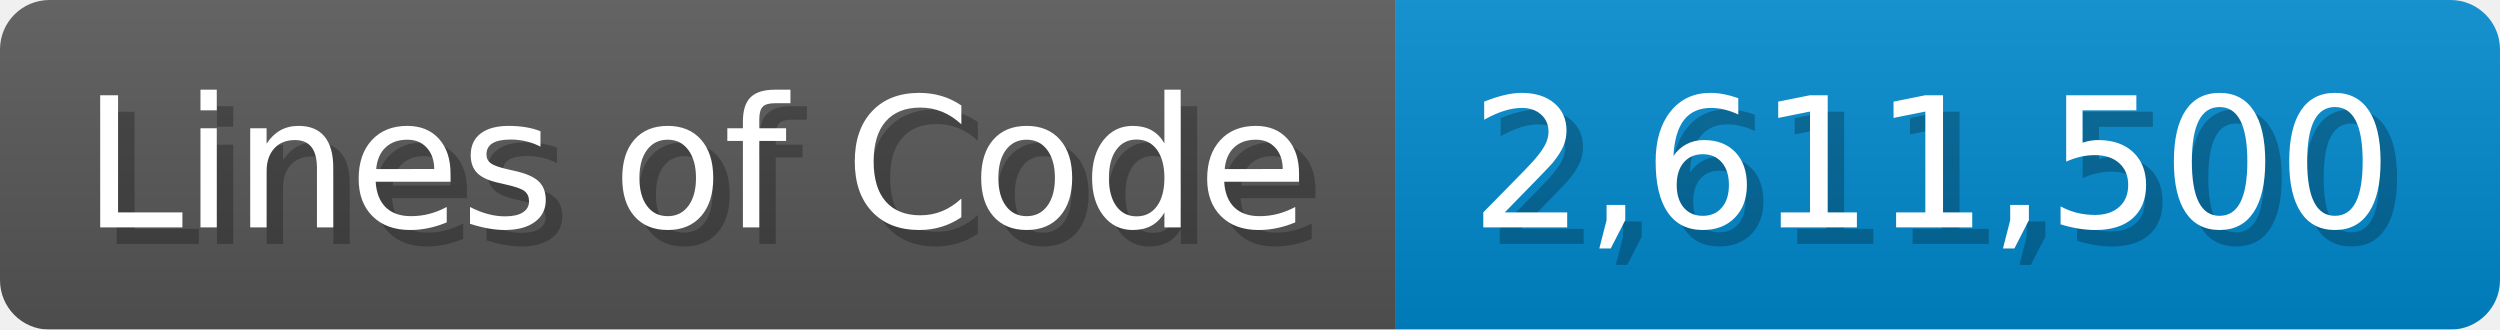
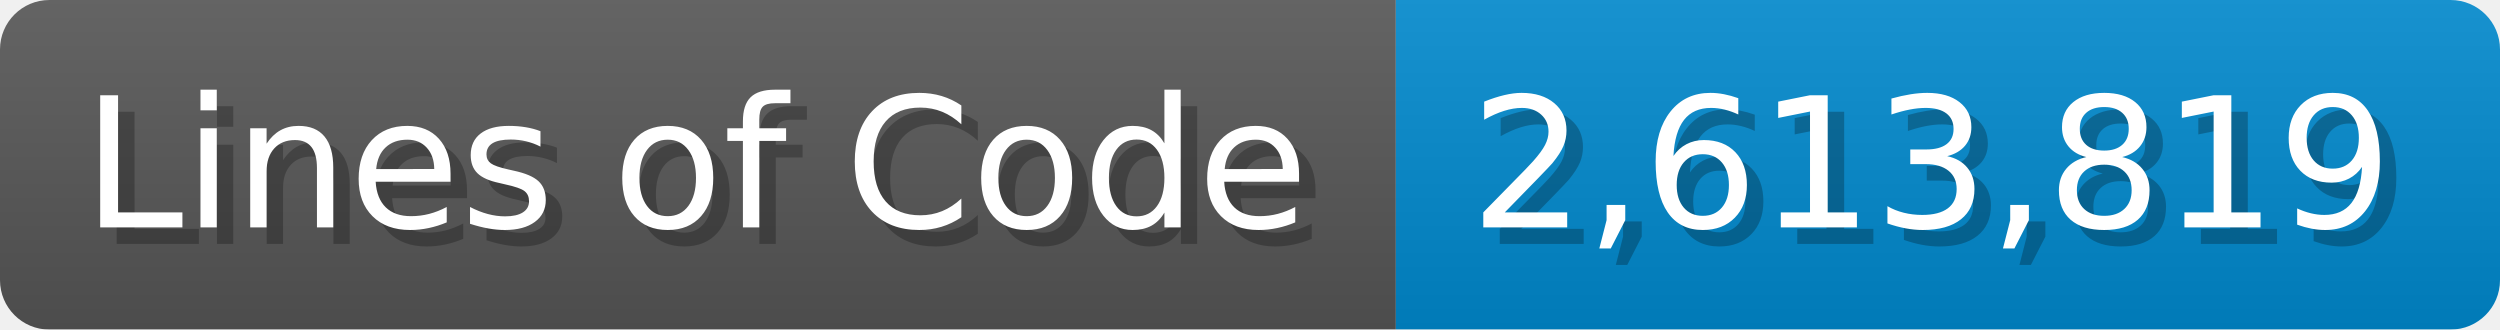
<svg xmlns="http://www.w3.org/2000/svg" width="151.7" height="20" viewBox="0 0 1517 200">
  <linearGradient id="a" x2="0" y2="100%">
    <stop offset="0" stop-opacity=".1" stop-color="#EEE" />
    <stop offset="1" stop-opacity=".1" />
  </linearGradient>
  <mask id="m">
    <rect width="1517" height="200" rx="30" fill="#FFF" />
  </mask>
  <g mask="url(#m)">
    <rect width="847" height="200" fill="#555" />
    <rect width="670" height="200" fill="#08C" x="847" />
    <rect width="1517" height="200" fill="url(#a)" />
  </g>
  <g fill="#fff" text-anchor="start" font-family="Verdana,DejaVu Sans,sans-serif" font-size="110">
    <text x="60" y="148" textLength="747" fill="#000" opacity="0.25">Lines of Code</text>
    <text x="50" y="138" textLength="747">Lines of Code</text>
-     <text x="902" y="148" textLength="570" fill="#000" opacity="0.25">2,611,500</text>
-     <text x="892" y="138" textLength="570">2,611,500</text>
+     <text x="902" y="148" textLength="570" fill="#000" opacity="0.25">2,613,819</text>
+     <text x="892" y="138" textLength="570">2,613,819</text>
  </g>
</svg>
